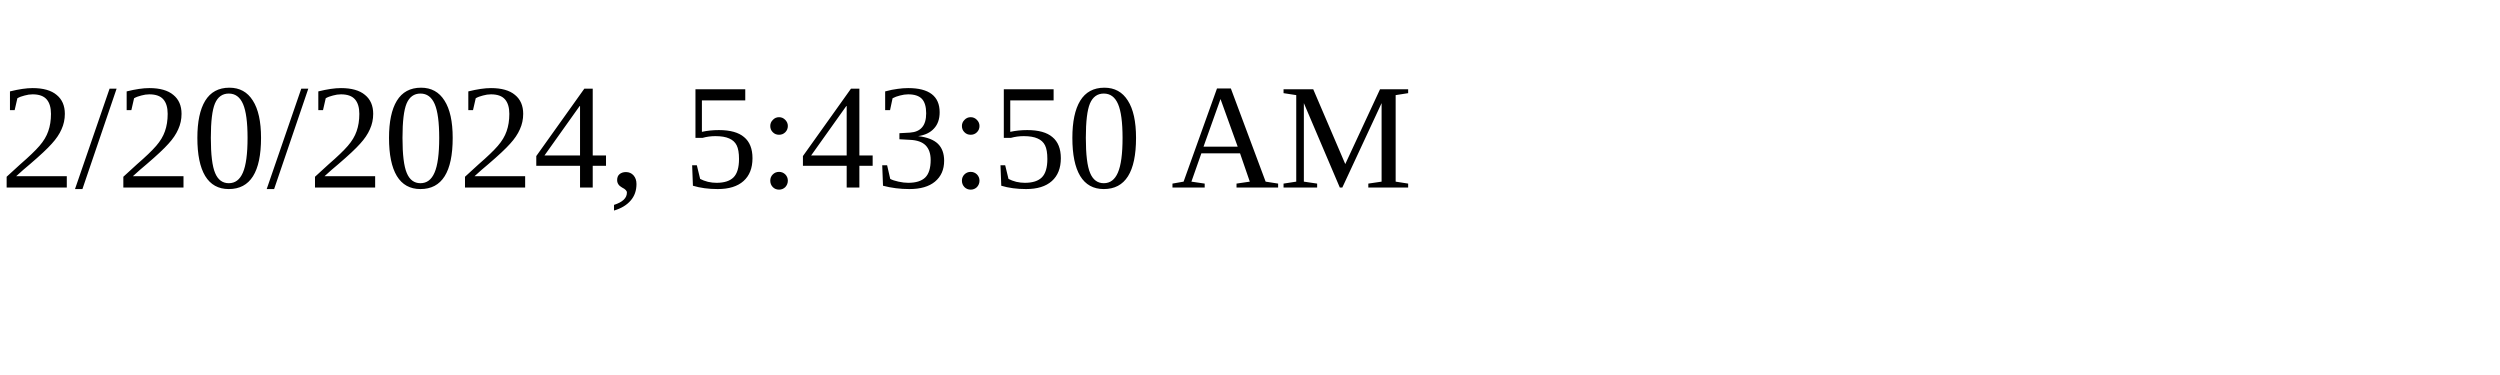
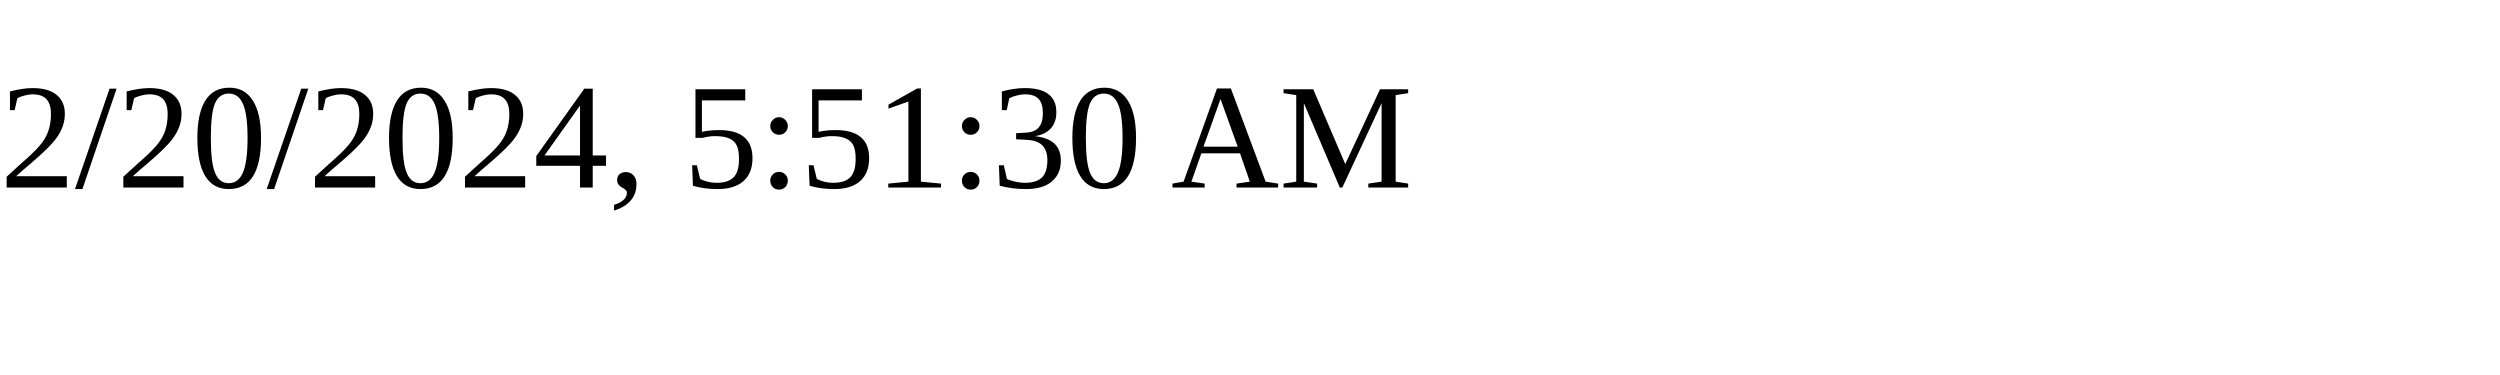
<svg xmlns="http://www.w3.org/2000/svg" height="30" width="200">
-   <text x="0" y="15">2/20/2024, 5:43:50 AM</text>
+   <text x="0" y="15">2/20/2024, 5:51:30 AM</text>
</svg>
